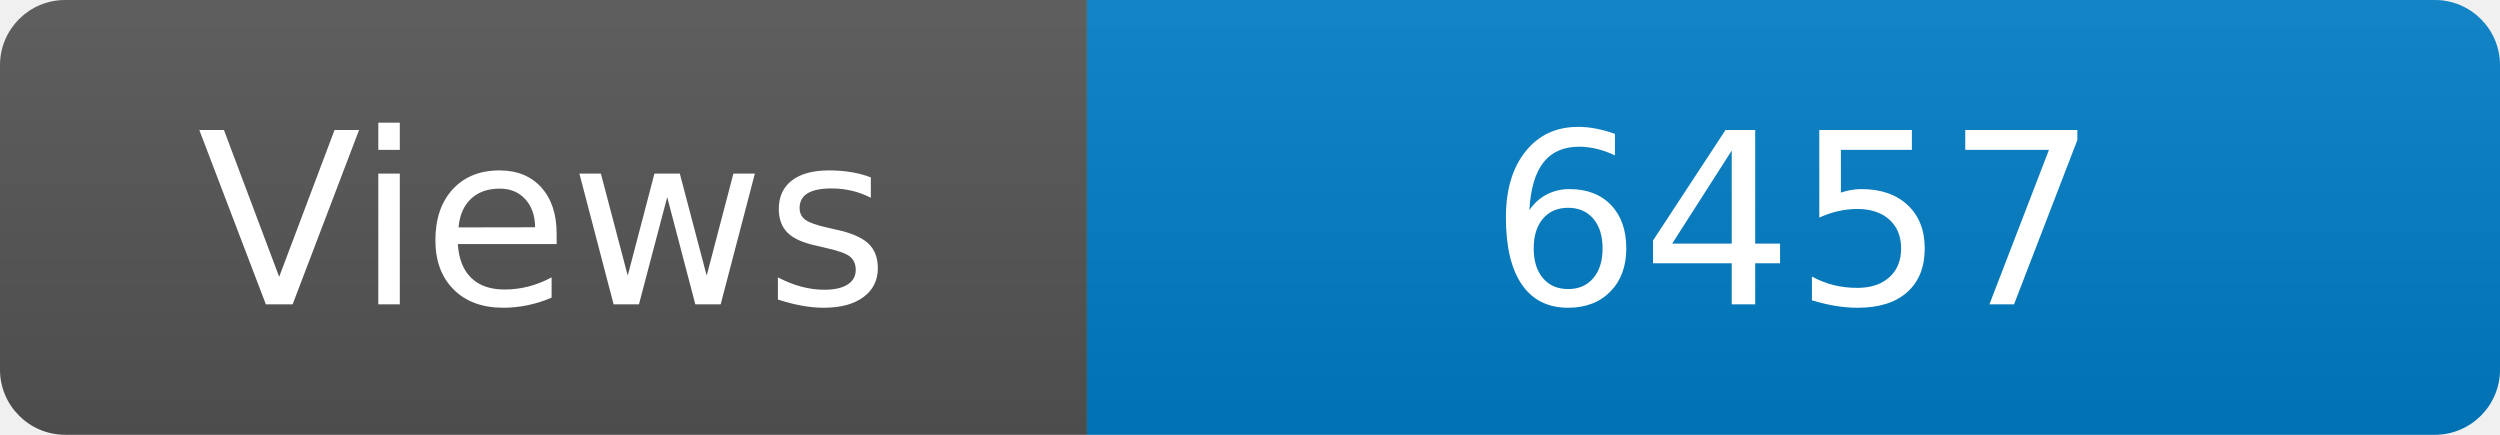
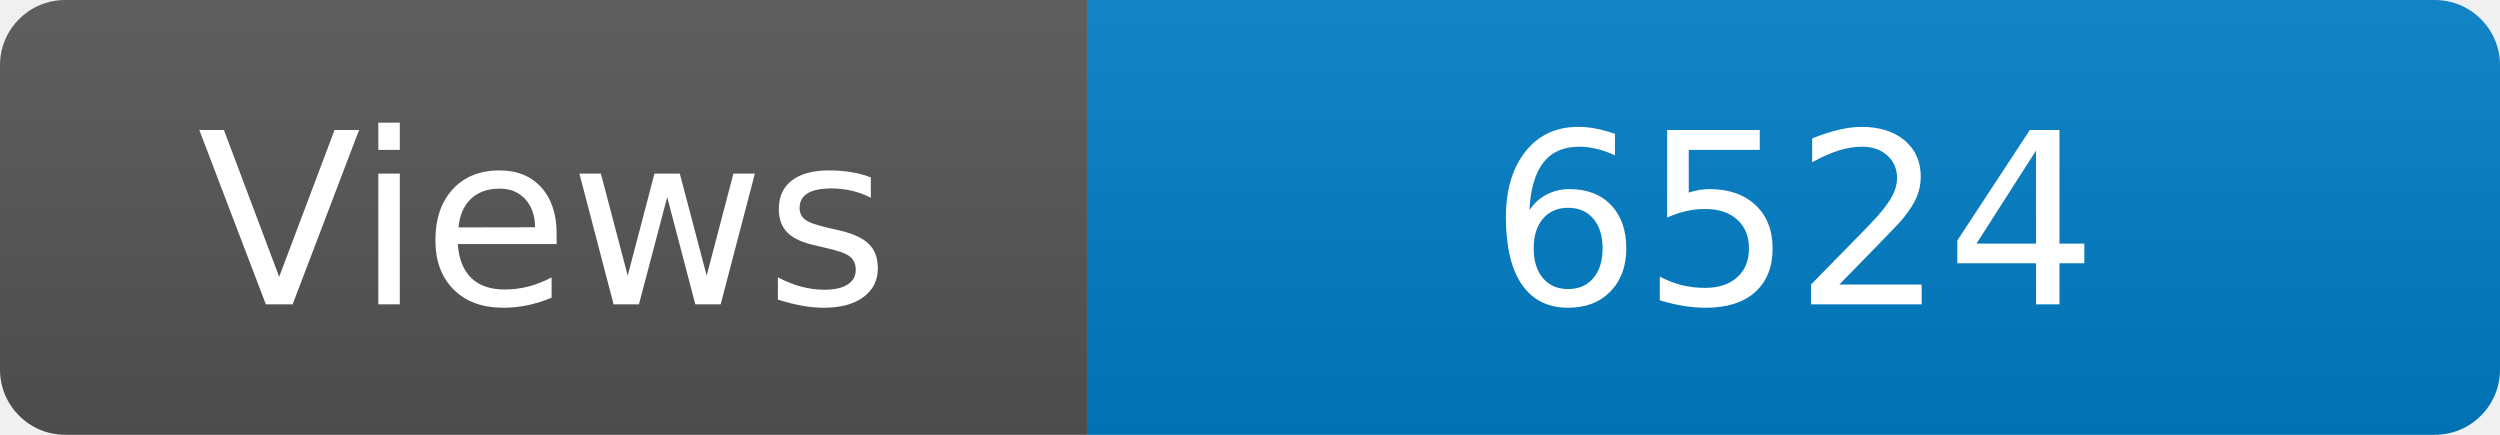
<svg xmlns="http://www.w3.org/2000/svg" width="115" height="20" role="img" aria-label="Maintained?: yes">
  <linearGradient id="s" x2="0" y2="100%">
    <stop offset="0" stop-color="#bbb" stop-opacity=".1" />
    <stop offset="1" stop-opacity=".1" />
  </linearGradient>
  <clipPath id="r">
    <rect width="115" height="20" rx="3" fill="#fff" />
  </clipPath>
  <g clip-path="url(#r)">
    <rect width="50" height="20" fill="#555" />
    <rect x="50" width="160" height="20" fill="#007ec6" />
    <rect width="115" height="20" fill="url(#s)" />
  </g>
  <g fill="#fff" text-anchor="middle" font-family="Verdana,Geneva,DejaVu Sans,sans-serif" font-size="110">
    <text x="250" y="140" transform="scale(.1)" fill="#fff">Views</text>
-     <text x="825" y="140" transform="scale(.1)" fill="#fff">6457</text>
+     <text x="825" y="140" transform="scale(.1)" fill="#fff">6524</text>
  </g>
</svg>
